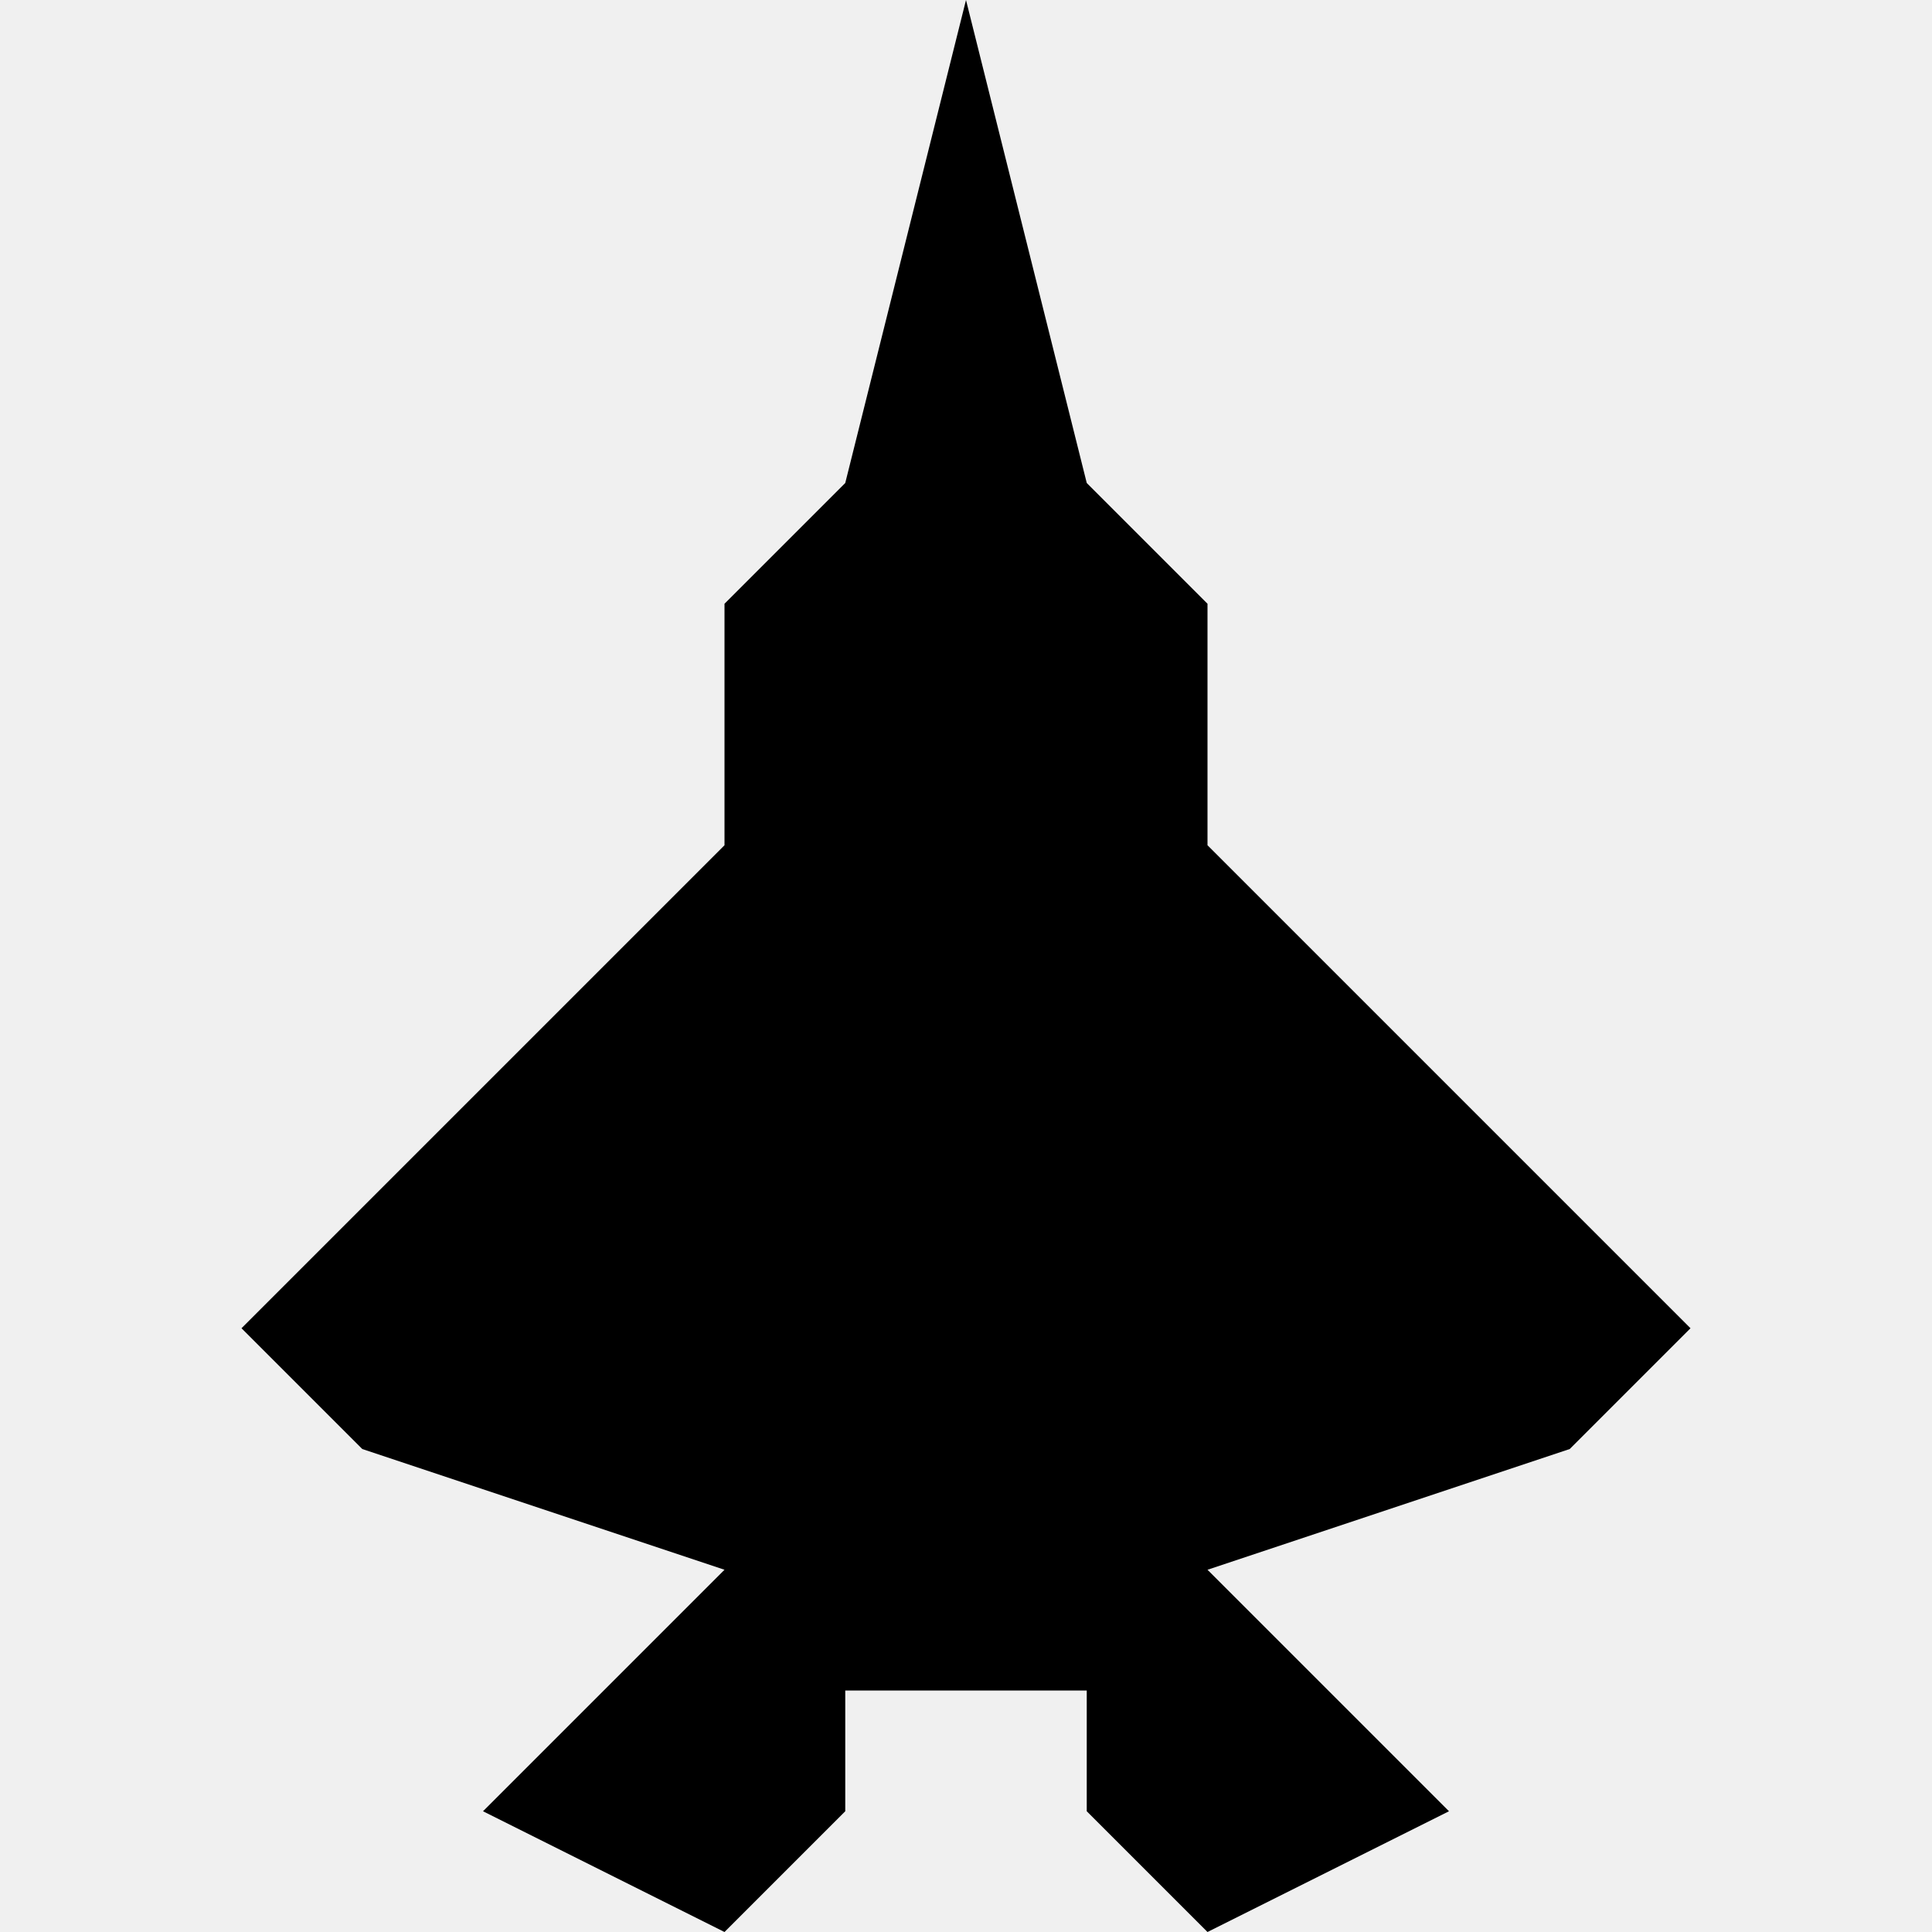
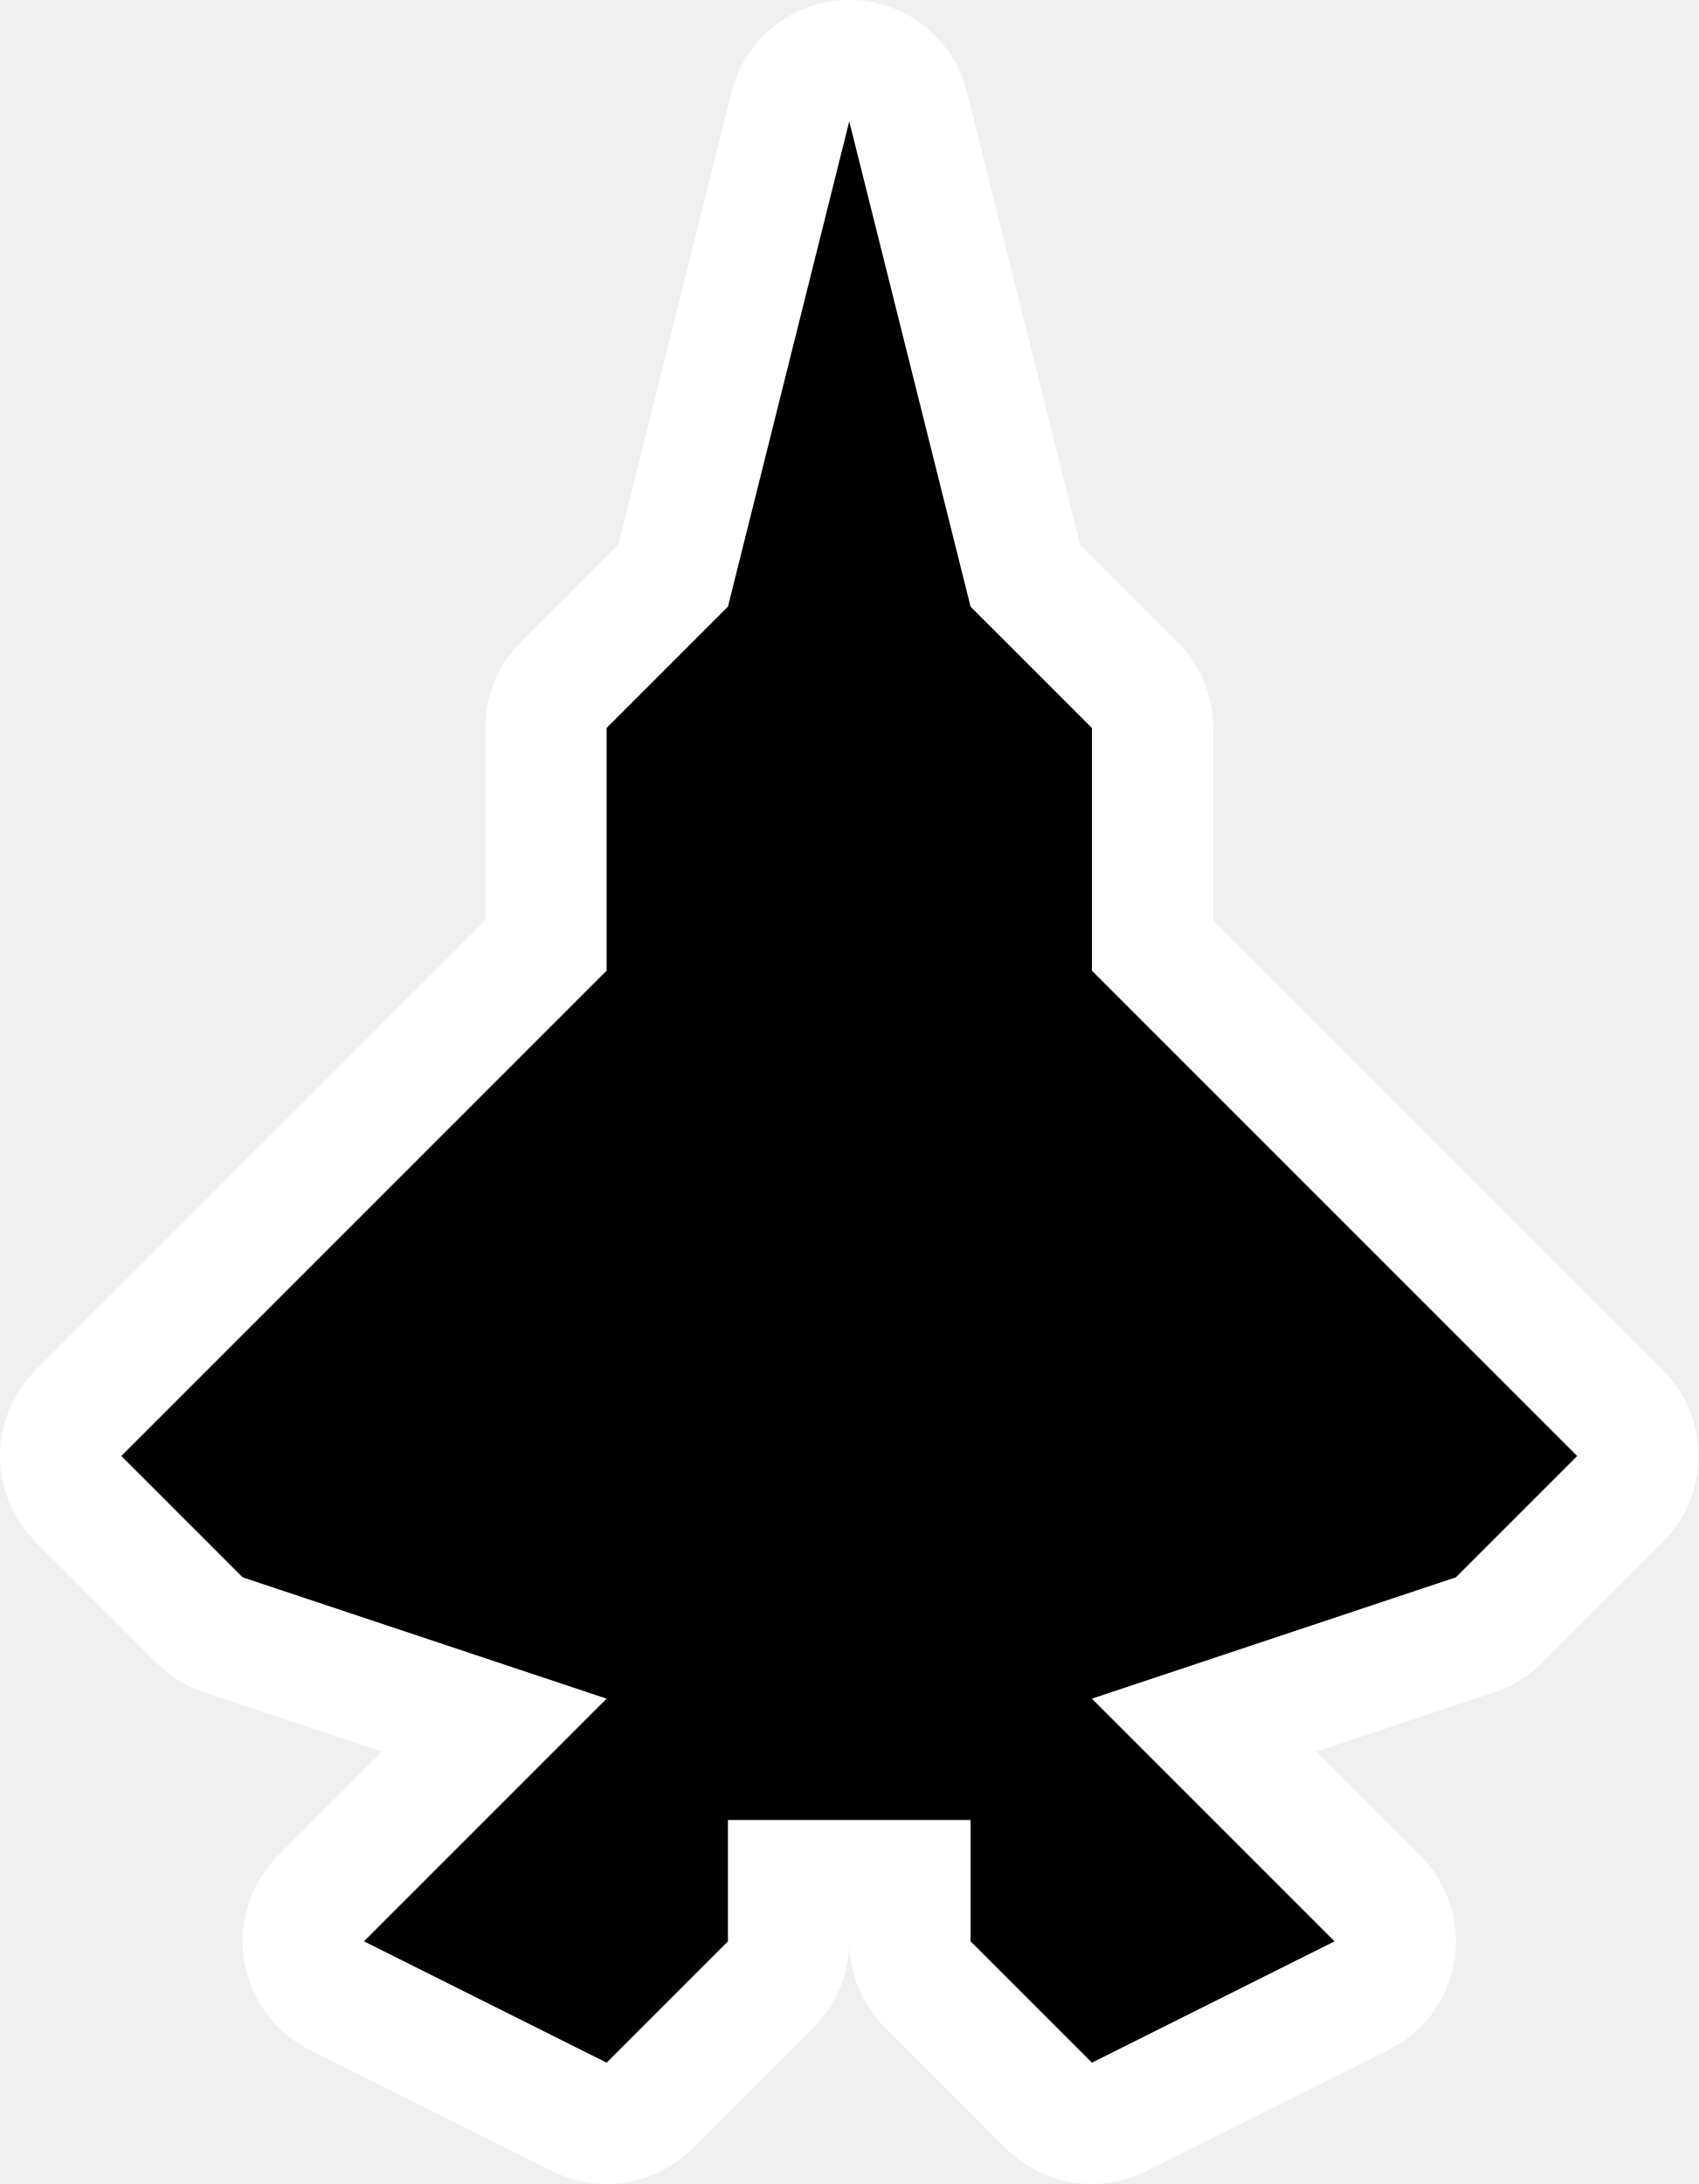
- <svg xmlns="http://www.w3.org/2000/svg" width="16" height="16">
-   <path style="fill:#000;fill-opacity:1;stroke:none;stroke-width:1px;stroke-linecap:butt;stroke-linejoin:miter;stroke-opacity:1" d="M8 0 7 4 6 5v2l-4 4 1 1 3 1-2 2 2 1 1-1v-1h2v1l1 1 2-1-2-2 3-1 1-1-4-4V5L9 4Z" />
+ <svg xmlns="http://www.w3.org/2000/svg" width="14" height="18">
+   <path style="fill:#000;fill-opacity:1;stroke:#fff;stroke-width:2;stroke-linecap:round;stroke-linejoin:round;stroke-opacity:1;paint-order:stroke fill markers;stroke-miterlimit:4;stroke-dasharray:none" d="M 7,1 6,5 5,6 v 2 l -4,4 1,1 3,1 -2,2 2,1 1,-1 v -1 h 2 v 1 l 1,1 2,-1 -2,-2 3,-1 1,-1 L 9,8 V 6 L 8,5 Z" />
</svg>
